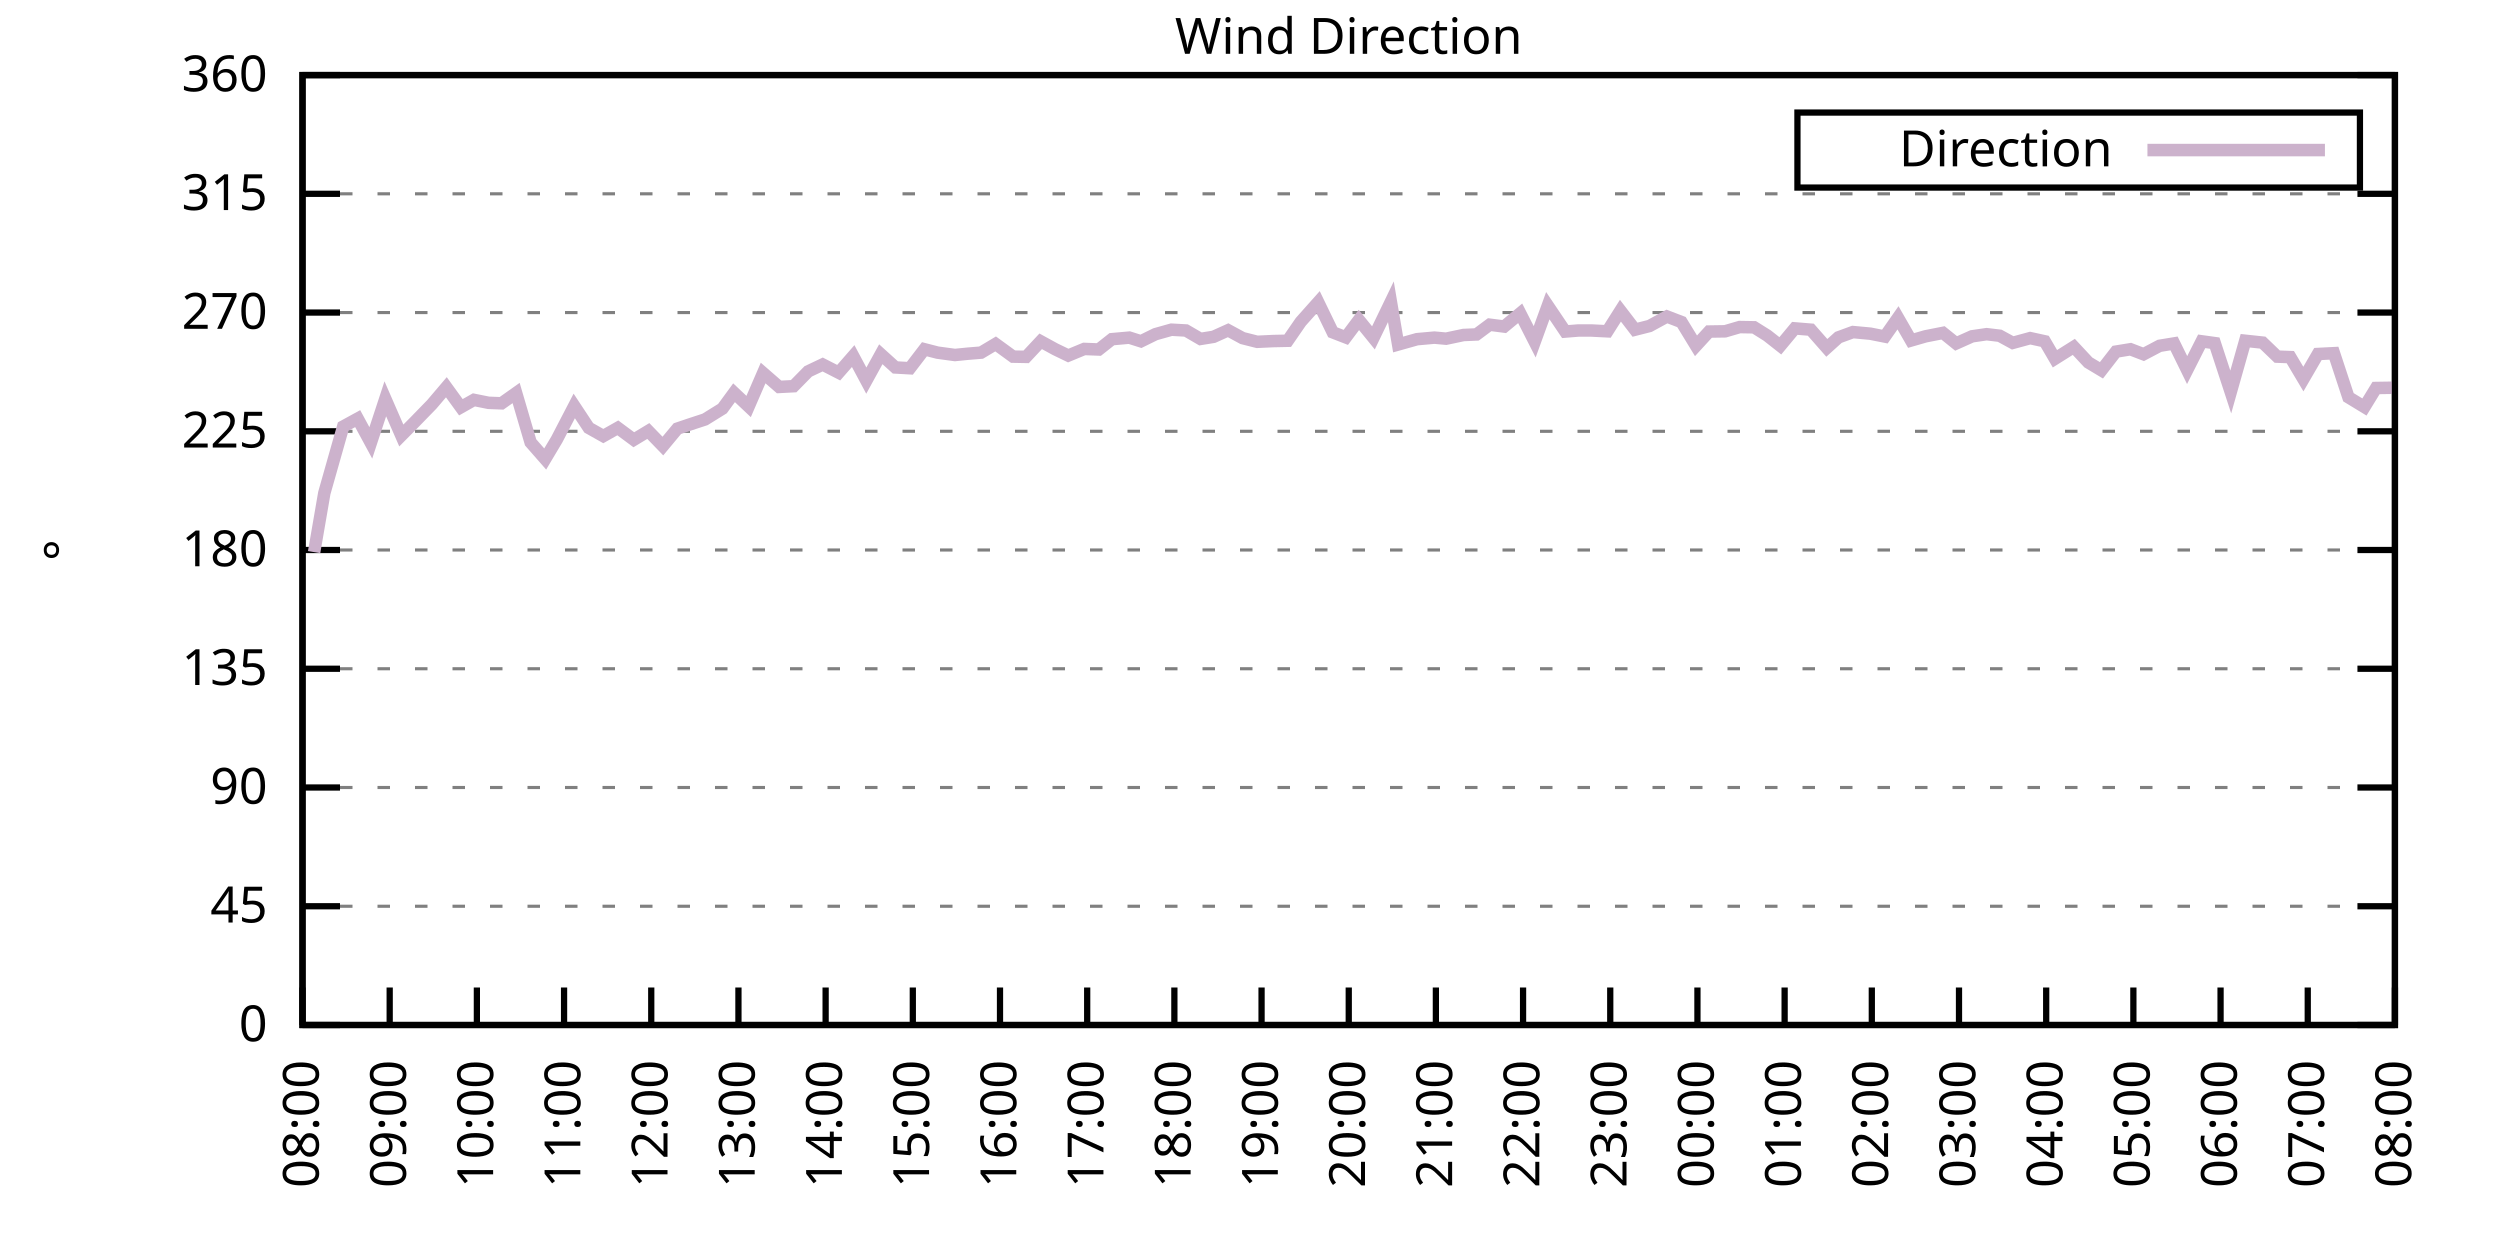
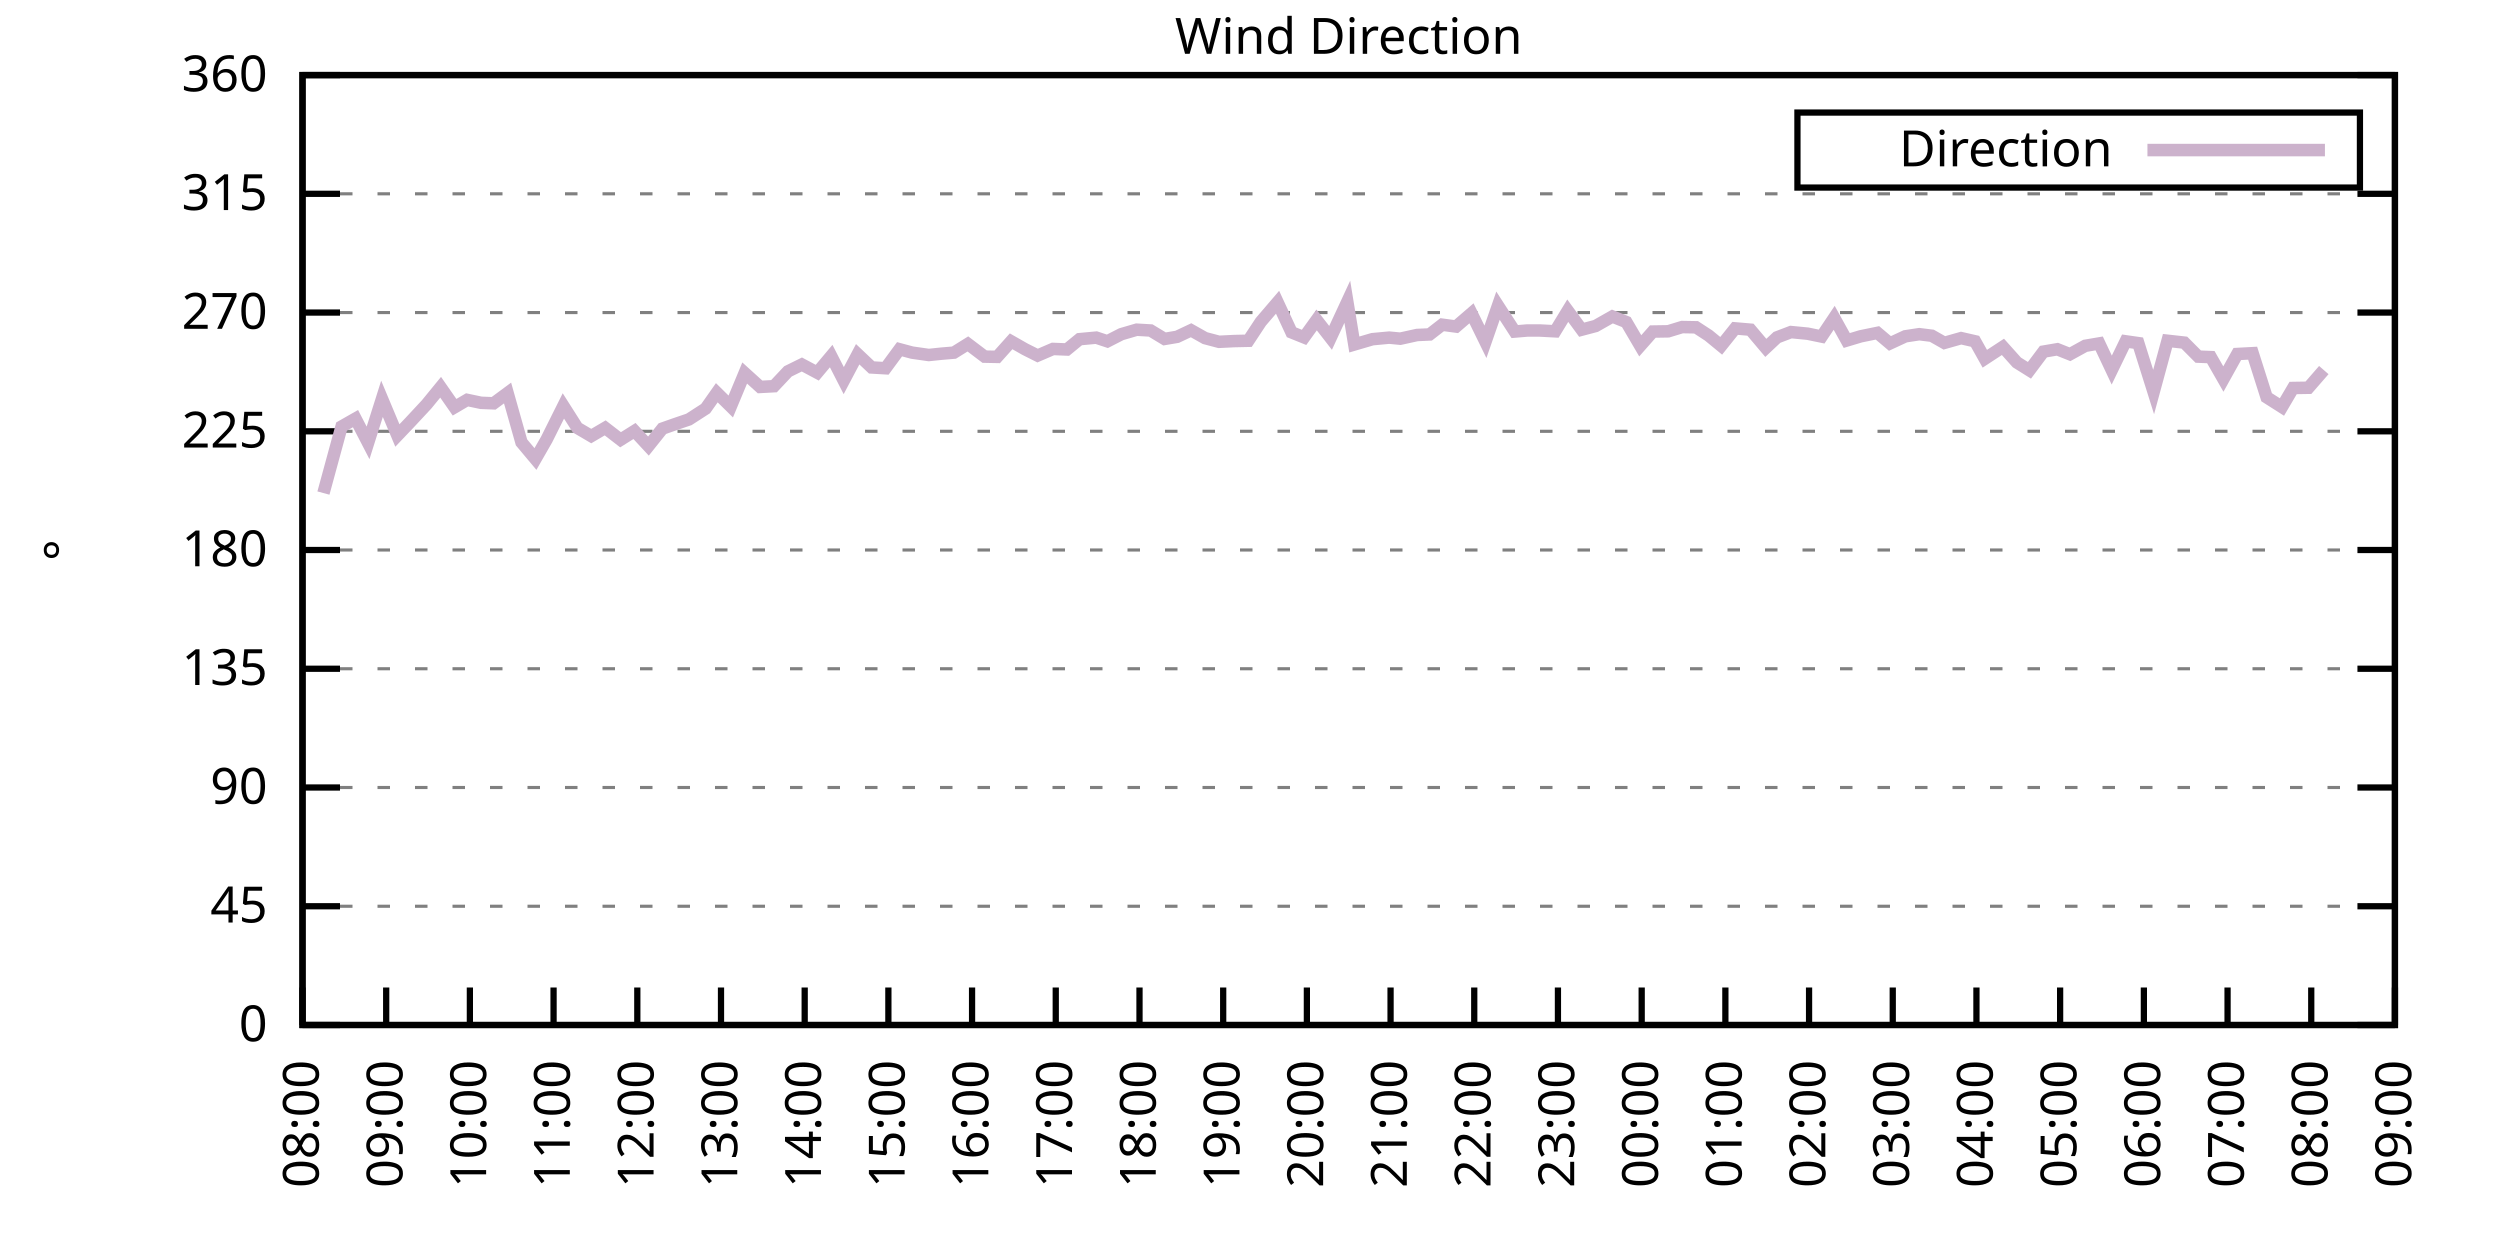
<svg xmlns="http://www.w3.org/2000/svg" xmlns:xlink="http://www.w3.org/1999/xlink" width="400" height="200" viewBox="0 0 400 200">
  <g id="gnuplot_canvas">
    <rect x="0" y="0" width="400" height="200" fill="none" />
    <defs>
      <circle id="gpDot" r="0.5" stroke-width="0.5" stroke="currentColor" />
      <path id="gpPt0" stroke-width="0.333" stroke="currentColor" d="M-1,0 h2 M0,-1 v2" />
      <path id="gpPt1" stroke-width="0.333" stroke="currentColor" d="M-1,-1 L1,1 M1,-1 L-1,1" />
      <path id="gpPt2" stroke-width="0.333" stroke="currentColor" d="M-1,0 L1,0 M0,-1 L0,1 M-1,-1 L1,1 M-1,1 L1,-1" />
      <rect id="gpPt3" stroke-width="0.333" stroke="currentColor" x="-1" y="-1" width="2" height="2" />
      <rect id="gpPt4" stroke-width="0.333" stroke="currentColor" fill="currentColor" x="-1" y="-1" width="2" height="2" />
      <circle id="gpPt5" stroke-width="0.333" stroke="currentColor" cx="0" cy="0" r="1" />
      <use xlink:href="#gpPt5" id="gpPt6" fill="currentColor" stroke="none" />
      <path id="gpPt7" stroke-width="0.333" stroke="currentColor" d="M0,-1.33 L-1.33,0.67 L1.33,0.67 z" />
      <use xlink:href="#gpPt7" id="gpPt8" fill="currentColor" stroke="none" />
      <use xlink:href="#gpPt7" id="gpPt9" stroke="currentColor" transform="rotate(180)" />
      <use xlink:href="#gpPt9" id="gpPt10" fill="currentColor" stroke="none" />
      <use xlink:href="#gpPt3" id="gpPt11" stroke="currentColor" transform="rotate(45)" />
      <use xlink:href="#gpPt11" id="gpPt12" fill="currentColor" stroke="none" />
      <path id="gpPt13" stroke-width="0.333" stroke="currentColor" d="M0,1.330 L1.265,0.411 L0.782,-1.067 L-0.782,-1.076 L-1.265,0.411 z" />
      <use xlink:href="#gpPt13" id="gpPt14" fill="currentColor" stroke="none" />
      <filter id="textbox" filterUnits="objectBoundingBox" x="0" y="0" height="1" width="1">
        <feFlood flood-color="white" flood-opacity="1" result="bgnd" />
        <feComposite in="SourceGraphic" in2="bgnd" operator="atop" />
      </filter>
      <filter id="greybox" filterUnits="objectBoundingBox" x="0" y="0" height="1" width="1">
        <feFlood flood-color="lightgrey" flood-opacity="1" result="grey" />
        <feComposite in="SourceGraphic" in2="grey" operator="atop" />
      </filter>
    </defs>
    <g fill="none" color="white" stroke="currentColor" stroke-width="1.00" stroke-linecap="butt" stroke-linejoin="miter">
</g>
    <g fill="none" color="black" stroke="currentColor" stroke-width="1.00" stroke-linecap="butt" stroke-linejoin="miter">
      <g stroke="none" shape-rendering="crispEdges">
        <polygon fill="rgb(255, 255, 255)" points="48.40,164.00 383.18,164.00 383.18,12.02 48.40,12.02 " />
      </g>
    </g>
    <g fill="none" color="black" stroke="currentColor" stroke-width="1.00" stroke-linecap="butt" stroke-linejoin="miter">
</g>
    <g fill="none" color="black" stroke="black" stroke-width="0.50" stroke-linecap="butt" stroke-linejoin="miter">
</g>
    <g fill="none" color="gray" stroke="currentColor" stroke-width="0.50" stroke-linecap="butt" stroke-linejoin="miter">
      <path stroke="gray" stroke-dasharray="2,4" class="gridline" d="M48.40,164.00 L383.19,164.00  " />
    </g>
    <g fill="none" color="gray" stroke="gray" stroke-width="1.00" stroke-linecap="butt" stroke-linejoin="miter">
</g>
    <g fill="none" color="black" stroke="currentColor" stroke-width="1.00" stroke-linecap="butt" stroke-linejoin="miter">
      <path stroke="black" d="M48.40,164.00 L54.40,164.00 M383.19,164.00 L377.19,164.00  " />
      <g transform="translate(42.80,166.60)" stroke="none" fill="black" font-family="Sans" font-size="8.00" text-anchor="end">
        <text>
          <tspan font-family="Sans"> 0</tspan>
        </text>
      </g>
    </g>
    <g fill="none" color="black" stroke="currentColor" stroke-width="1.00" stroke-linecap="butt" stroke-linejoin="miter">
</g>
    <g fill="none" color="black" stroke="black" stroke-width="0.50" stroke-linecap="butt" stroke-linejoin="miter">
</g>
    <g fill="none" color="gray" stroke="currentColor" stroke-width="0.50" stroke-linecap="butt" stroke-linejoin="miter">
      <path stroke="gray" stroke-dasharray="2,4" class="gridline" d="M48.40,145.00 L383.19,145.00  " />
    </g>
    <g fill="none" color="gray" stroke="gray" stroke-width="1.00" stroke-linecap="butt" stroke-linejoin="miter">
</g>
    <g fill="none" color="black" stroke="currentColor" stroke-width="1.00" stroke-linecap="butt" stroke-linejoin="miter">
      <path stroke="black" d="M48.40,145.00 L54.40,145.00 M383.19,145.00 L377.19,145.00  " />
      <g transform="translate(42.80,147.60)" stroke="none" fill="black" font-family="Sans" font-size="8.00" text-anchor="end">
        <text>
          <tspan font-family="Sans"> 45</tspan>
        </text>
      </g>
    </g>
    <g fill="none" color="black" stroke="currentColor" stroke-width="1.00" stroke-linecap="butt" stroke-linejoin="miter">
</g>
    <g fill="none" color="black" stroke="black" stroke-width="0.50" stroke-linecap="butt" stroke-linejoin="miter">
</g>
    <g fill="none" color="gray" stroke="currentColor" stroke-width="0.50" stroke-linecap="butt" stroke-linejoin="miter">
      <path stroke="gray" stroke-dasharray="2,4" class="gridline" d="M48.40,126.00 L383.19,126.00  " />
    </g>
    <g fill="none" color="gray" stroke="gray" stroke-width="1.00" stroke-linecap="butt" stroke-linejoin="miter">
</g>
    <g fill="none" color="black" stroke="currentColor" stroke-width="1.00" stroke-linecap="butt" stroke-linejoin="miter">
      <path stroke="black" d="M48.40,126.00 L54.40,126.00 M383.19,126.00 L377.19,126.00  " />
      <g transform="translate(42.80,128.60)" stroke="none" fill="black" font-family="Sans" font-size="8.00" text-anchor="end">
        <text>
          <tspan font-family="Sans"> 90</tspan>
        </text>
      </g>
    </g>
    <g fill="none" color="black" stroke="currentColor" stroke-width="1.00" stroke-linecap="butt" stroke-linejoin="miter">
</g>
    <g fill="none" color="black" stroke="black" stroke-width="0.50" stroke-linecap="butt" stroke-linejoin="miter">
</g>
    <g fill="none" color="gray" stroke="currentColor" stroke-width="0.50" stroke-linecap="butt" stroke-linejoin="miter">
      <path stroke="gray" stroke-dasharray="2,4" class="gridline" d="M48.40,107.00 L383.19,107.00  " />
    </g>
    <g fill="none" color="gray" stroke="gray" stroke-width="1.00" stroke-linecap="butt" stroke-linejoin="miter">
</g>
    <g fill="none" color="black" stroke="currentColor" stroke-width="1.00" stroke-linecap="butt" stroke-linejoin="miter">
      <path stroke="black" d="M48.40,107.00 L54.40,107.00 M383.19,107.00 L377.19,107.00  " />
      <g transform="translate(42.80,109.60)" stroke="none" fill="black" font-family="Sans" font-size="8.00" text-anchor="end">
        <text>
          <tspan font-family="Sans"> 135</tspan>
        </text>
      </g>
    </g>
    <g fill="none" color="black" stroke="currentColor" stroke-width="1.00" stroke-linecap="butt" stroke-linejoin="miter">
</g>
    <g fill="none" color="black" stroke="black" stroke-width="0.50" stroke-linecap="butt" stroke-linejoin="miter">
</g>
    <g fill="none" color="gray" stroke="currentColor" stroke-width="0.50" stroke-linecap="butt" stroke-linejoin="miter">
      <path stroke="gray" stroke-dasharray="2,4" class="gridline" d="M48.40,88.00 L383.19,88.00  " />
    </g>
    <g fill="none" color="gray" stroke="gray" stroke-width="1.00" stroke-linecap="butt" stroke-linejoin="miter">
</g>
    <g fill="none" color="black" stroke="currentColor" stroke-width="1.00" stroke-linecap="butt" stroke-linejoin="miter">
      <path stroke="black" d="M48.40,88.00 L54.40,88.00 M383.19,88.00 L377.19,88.00  " />
      <g transform="translate(42.80,90.60)" stroke="none" fill="black" font-family="Sans" font-size="8.00" text-anchor="end">
        <text>
          <tspan font-family="Sans"> 180</tspan>
        </text>
      </g>
    </g>
    <g fill="none" color="black" stroke="currentColor" stroke-width="1.00" stroke-linecap="butt" stroke-linejoin="miter">
</g>
    <g fill="none" color="black" stroke="black" stroke-width="0.50" stroke-linecap="butt" stroke-linejoin="miter">
</g>
    <g fill="none" color="gray" stroke="currentColor" stroke-width="0.50" stroke-linecap="butt" stroke-linejoin="miter">
      <path stroke="gray" stroke-dasharray="2,4" class="gridline" d="M48.40,69.01 L383.19,69.01  " />
    </g>
    <g fill="none" color="gray" stroke="gray" stroke-width="1.00" stroke-linecap="butt" stroke-linejoin="miter">
</g>
    <g fill="none" color="black" stroke="currentColor" stroke-width="1.00" stroke-linecap="butt" stroke-linejoin="miter">
      <path stroke="black" d="M48.40,69.01 L54.40,69.01 M383.19,69.01 L377.19,69.01  " />
      <g transform="translate(42.80,71.61)" stroke="none" fill="black" font-family="Sans" font-size="8.00" text-anchor="end">
        <text>
          <tspan font-family="Sans"> 225</tspan>
        </text>
      </g>
    </g>
    <g fill="none" color="black" stroke="currentColor" stroke-width="1.00" stroke-linecap="butt" stroke-linejoin="miter">
</g>
    <g fill="none" color="black" stroke="black" stroke-width="0.50" stroke-linecap="butt" stroke-linejoin="miter">
</g>
    <g fill="none" color="gray" stroke="currentColor" stroke-width="0.50" stroke-linecap="butt" stroke-linejoin="miter">
      <path stroke="gray" stroke-dasharray="2,4" class="gridline" d="M48.40,50.01 L383.19,50.01  " />
    </g>
    <g fill="none" color="gray" stroke="gray" stroke-width="1.00" stroke-linecap="butt" stroke-linejoin="miter">
</g>
    <g fill="none" color="black" stroke="currentColor" stroke-width="1.00" stroke-linecap="butt" stroke-linejoin="miter">
      <path stroke="black" d="M48.40,50.01 L54.40,50.01 M383.19,50.01 L377.19,50.01  " />
      <g transform="translate(42.80,52.61)" stroke="none" fill="black" font-family="Sans" font-size="8.00" text-anchor="end">
        <text>
          <tspan font-family="Sans"> 270</tspan>
        </text>
      </g>
    </g>
    <g fill="none" color="black" stroke="currentColor" stroke-width="1.00" stroke-linecap="butt" stroke-linejoin="miter">
</g>
    <g fill="none" color="black" stroke="black" stroke-width="0.50" stroke-linecap="butt" stroke-linejoin="miter">
</g>
    <g fill="none" color="gray" stroke="currentColor" stroke-width="0.50" stroke-linecap="butt" stroke-linejoin="miter">
      <path stroke="gray" stroke-dasharray="2,4" class="gridline" d="M48.40,31.01 L383.19,31.01  " />
    </g>
    <g fill="none" color="gray" stroke="gray" stroke-width="1.00" stroke-linecap="butt" stroke-linejoin="miter">
</g>
    <g fill="none" color="black" stroke="currentColor" stroke-width="1.00" stroke-linecap="butt" stroke-linejoin="miter">
      <path stroke="black" d="M48.40,31.01 L54.40,31.01 M383.19,31.01 L377.19,31.01  " />
      <g transform="translate(42.80,33.61)" stroke="none" fill="black" font-family="Sans" font-size="8.00" text-anchor="end">
        <text>
          <tspan font-family="Sans"> 315</tspan>
        </text>
      </g>
    </g>
    <g fill="none" color="black" stroke="currentColor" stroke-width="1.00" stroke-linecap="butt" stroke-linejoin="miter">
</g>
    <g fill="none" color="black" stroke="black" stroke-width="0.50" stroke-linecap="butt" stroke-linejoin="miter">
</g>
    <g fill="none" color="gray" stroke="currentColor" stroke-width="0.50" stroke-linecap="butt" stroke-linejoin="miter">
      <path stroke="gray" stroke-dasharray="2,4" class="gridline" d="M48.40,12.01 L383.19,12.01  " />
    </g>
    <g fill="none" color="gray" stroke="gray" stroke-width="1.00" stroke-linecap="butt" stroke-linejoin="miter">
</g>
    <g fill="none" color="black" stroke="currentColor" stroke-width="1.00" stroke-linecap="butt" stroke-linejoin="miter">
      <path stroke="black" d="M48.40,12.01 L54.40,12.01 M383.19,12.01 L377.19,12.01  " />
      <g transform="translate(42.80,14.61)" stroke="none" fill="black" font-family="Sans" font-size="8.00" text-anchor="end">
        <text>
          <tspan font-family="Sans"> 360</tspan>
        </text>
      </g>
    </g>
    <g fill="none" color="black" stroke="currentColor" stroke-width="1.00" stroke-linecap="butt" stroke-linejoin="miter">
      <path stroke="black" d="M48.40,164.00 L48.40,158.00  " />
      <g transform="translate(51.00,169.60) rotate(270.00)" stroke="none" fill="black" font-family="Sans" font-size="8.00" text-anchor="end">
        <text>
          <tspan font-family="Sans">08:00</tspan>
        </text>
      </g>
    </g>
    <g fill="none" color="black" stroke="currentColor" stroke-width="1.00" stroke-linecap="butt" stroke-linejoin="miter">
-       <path stroke="black" d="M62.35,164.00 L62.35,158.00  " />
-       <g transform="translate(64.95,169.60) rotate(270.00)" stroke="none" fill="black" font-family="Sans" font-size="8.00" text-anchor="end">
+       <path stroke="black" d="M61.79,164.00 L61.79,158.00  " />
+       <g transform="translate(64.39,169.60) rotate(270.00)" stroke="none" fill="black" font-family="Sans" font-size="8.00" text-anchor="end">
        <text>
          <tspan font-family="Sans">09:00</tspan>
        </text>
      </g>
    </g>
    <g fill="none" color="black" stroke="currentColor" stroke-width="1.00" stroke-linecap="butt" stroke-linejoin="miter">
-       <path stroke="black" d="M76.30,164.00 L76.30,158.00  " />
-       <g transform="translate(78.90,169.60) rotate(270.00)" stroke="none" fill="black" font-family="Sans" font-size="8.00" text-anchor="end">
+       <path stroke="black" d="M75.18,164.00 L75.18,158.00  " />
+       <g transform="translate(77.78,169.60) rotate(270.00)" stroke="none" fill="black" font-family="Sans" font-size="8.00" text-anchor="end">
        <text>
          <tspan font-family="Sans">10:00</tspan>
        </text>
      </g>
    </g>
    <g fill="none" color="black" stroke="currentColor" stroke-width="1.00" stroke-linecap="butt" stroke-linejoin="miter">
-       <path stroke="black" d="M90.25,164.00 L90.25,158.00  " />
-       <g transform="translate(92.85,169.60) rotate(270.00)" stroke="none" fill="black" font-family="Sans" font-size="8.00" text-anchor="end">
+       <path stroke="black" d="M88.57,164.00 L88.57,158.00  " />
+       <g transform="translate(91.17,169.60) rotate(270.00)" stroke="none" fill="black" font-family="Sans" font-size="8.00" text-anchor="end">
        <text>
          <tspan font-family="Sans">11:00</tspan>
        </text>
      </g>
    </g>
    <g fill="none" color="black" stroke="currentColor" stroke-width="1.00" stroke-linecap="butt" stroke-linejoin="miter">
-       <path stroke="black" d="M104.20,164.00 L104.20,158.00  " />
-       <g transform="translate(106.80,169.60) rotate(270.00)" stroke="none" fill="black" font-family="Sans" font-size="8.00" text-anchor="end">
+       <path stroke="black" d="M101.97,164.00 L101.97,158.00  " />
+       <g transform="translate(104.57,169.60) rotate(270.00)" stroke="none" fill="black" font-family="Sans" font-size="8.00" text-anchor="end">
        <text>
          <tspan font-family="Sans">12:00</tspan>
        </text>
      </g>
    </g>
    <g fill="none" color="black" stroke="currentColor" stroke-width="1.00" stroke-linecap="butt" stroke-linejoin="miter">
-       <path stroke="black" d="M118.15,164.00 L118.15,158.00  " />
-       <g transform="translate(120.75,169.60) rotate(270.00)" stroke="none" fill="black" font-family="Sans" font-size="8.00" text-anchor="end">
+       <path stroke="black" d="M115.36,164.00 L115.36,158.00  " />
+       <g transform="translate(117.96,169.60) rotate(270.00)" stroke="none" fill="black" font-family="Sans" font-size="8.00" text-anchor="end">
        <text>
          <tspan font-family="Sans">13:00</tspan>
        </text>
      </g>
    </g>
    <g fill="none" color="black" stroke="currentColor" stroke-width="1.00" stroke-linecap="butt" stroke-linejoin="miter">
-       <path stroke="black" d="M132.10,164.00 L132.10,158.00  " />
-       <g transform="translate(134.70,169.60) rotate(270.00)" stroke="none" fill="black" font-family="Sans" font-size="8.00" text-anchor="end">
+       <path stroke="black" d="M128.75,164.00 L128.75,158.00  " />
+       <g transform="translate(131.35,169.60) rotate(270.00)" stroke="none" fill="black" font-family="Sans" font-size="8.00" text-anchor="end">
        <text>
          <tspan font-family="Sans">14:00</tspan>
        </text>
      </g>
    </g>
    <g fill="none" color="black" stroke="currentColor" stroke-width="1.00" stroke-linecap="butt" stroke-linejoin="miter">
-       <path stroke="black" d="M146.05,164.00 L146.05,158.00  " />
-       <g transform="translate(148.65,169.60) rotate(270.00)" stroke="none" fill="black" font-family="Sans" font-size="8.00" text-anchor="end">
+       <path stroke="black" d="M142.14,164.00 L142.14,158.00  " />
+       <g transform="translate(144.74,169.60) rotate(270.00)" stroke="none" fill="black" font-family="Sans" font-size="8.00" text-anchor="end">
        <text>
          <tspan font-family="Sans">15:00</tspan>
        </text>
      </g>
    </g>
    <g fill="none" color="black" stroke="currentColor" stroke-width="1.00" stroke-linecap="butt" stroke-linejoin="miter">
-       <path stroke="black" d="M160.00,164.00 L160.00,158.00  " />
-       <g transform="translate(162.60,169.60) rotate(270.00)" stroke="none" fill="black" font-family="Sans" font-size="8.00" text-anchor="end">
+       <path stroke="black" d="M155.53,164.00 L155.53,158.00  " />
+       <g transform="translate(158.13,169.60) rotate(270.00)" stroke="none" fill="black" font-family="Sans" font-size="8.00" text-anchor="end">
        <text>
          <tspan font-family="Sans">16:00</tspan>
        </text>
      </g>
    </g>
    <g fill="none" color="black" stroke="currentColor" stroke-width="1.00" stroke-linecap="butt" stroke-linejoin="miter">
-       <path stroke="black" d="M173.95,164.00 L173.95,158.00  " />
-       <g transform="translate(176.55,169.60) rotate(270.00)" stroke="none" fill="black" font-family="Sans" font-size="8.00" text-anchor="end">
+       <path stroke="black" d="M168.92,164.00 L168.92,158.00  " />
+       <g transform="translate(171.52,169.60) rotate(270.00)" stroke="none" fill="black" font-family="Sans" font-size="8.00" text-anchor="end">
        <text>
          <tspan font-family="Sans">17:00</tspan>
        </text>
      </g>
    </g>
    <g fill="none" color="black" stroke="currentColor" stroke-width="1.00" stroke-linecap="butt" stroke-linejoin="miter">
-       <path stroke="black" d="M187.90,164.00 L187.90,158.00  " />
-       <g transform="translate(190.50,169.60) rotate(270.00)" stroke="none" fill="black" font-family="Sans" font-size="8.00" text-anchor="end">
+       <path stroke="black" d="M182.32,164.00 L182.32,158.00  " />
+       <g transform="translate(184.92,169.60) rotate(270.00)" stroke="none" fill="black" font-family="Sans" font-size="8.00" text-anchor="end">
        <text>
          <tspan font-family="Sans">18:00</tspan>
        </text>
      </g>
    </g>
    <g fill="none" color="black" stroke="currentColor" stroke-width="1.00" stroke-linecap="butt" stroke-linejoin="miter">
-       <path stroke="black" d="M201.85,164.00 L201.85,158.00  " />
-       <g transform="translate(204.45,169.60) rotate(270.00)" stroke="none" fill="black" font-family="Sans" font-size="8.00" text-anchor="end">
+       <path stroke="black" d="M195.71,164.00 L195.71,158.00  " />
+       <g transform="translate(198.31,169.60) rotate(270.00)" stroke="none" fill="black" font-family="Sans" font-size="8.00" text-anchor="end">
        <text>
          <tspan font-family="Sans">19:00</tspan>
        </text>
      </g>
    </g>
    <g fill="none" color="black" stroke="currentColor" stroke-width="1.00" stroke-linecap="butt" stroke-linejoin="miter">
-       <path stroke="black" d="M215.80,164.00 L215.80,158.00  " />
-       <g transform="translate(218.40,169.60) rotate(270.00)" stroke="none" fill="black" font-family="Sans" font-size="8.00" text-anchor="end">
+       <path stroke="black" d="M209.10,164.00 L209.10,158.00  " />
+       <g transform="translate(211.70,169.60) rotate(270.00)" stroke="none" fill="black" font-family="Sans" font-size="8.00" text-anchor="end">
        <text>
          <tspan font-family="Sans">20:00</tspan>
        </text>
      </g>
    </g>
    <g fill="none" color="black" stroke="currentColor" stroke-width="1.00" stroke-linecap="butt" stroke-linejoin="miter">
-       <path stroke="black" d="M229.74,164.00 L229.74,158.00  " />
-       <g transform="translate(232.34,169.60) rotate(270.00)" stroke="none" fill="black" font-family="Sans" font-size="8.00" text-anchor="end">
+       <path stroke="black" d="M222.49,164.00 L222.49,158.00  " />
+       <g transform="translate(225.09,169.60) rotate(270.00)" stroke="none" fill="black" font-family="Sans" font-size="8.00" text-anchor="end">
        <text>
          <tspan font-family="Sans">21:00</tspan>
        </text>
      </g>
    </g>
    <g fill="none" color="black" stroke="currentColor" stroke-width="1.00" stroke-linecap="butt" stroke-linejoin="miter">
-       <path stroke="black" d="M243.69,164.00 L243.69,158.00  " />
-       <g transform="translate(246.29,169.60) rotate(270.00)" stroke="none" fill="black" font-family="Sans" font-size="8.00" text-anchor="end">
+       <path stroke="black" d="M235.88,164.00 L235.88,158.00  " />
+       <g transform="translate(238.48,169.60) rotate(270.00)" stroke="none" fill="black" font-family="Sans" font-size="8.00" text-anchor="end">
        <text>
          <tspan font-family="Sans">22:00</tspan>
        </text>
      </g>
    </g>
    <g fill="none" color="black" stroke="currentColor" stroke-width="1.00" stroke-linecap="butt" stroke-linejoin="miter">
-       <path stroke="black" d="M257.64,164.00 L257.64,158.00  " />
-       <g transform="translate(260.24,169.60) rotate(270.00)" stroke="none" fill="black" font-family="Sans" font-size="8.00" text-anchor="end">
+       <path stroke="black" d="M249.27,164.00 L249.27,158.00  " />
+       <g transform="translate(251.87,169.60) rotate(270.00)" stroke="none" fill="black" font-family="Sans" font-size="8.00" text-anchor="end">
        <text>
          <tspan font-family="Sans">23:00</tspan>
        </text>
      </g>
    </g>
    <g fill="none" color="black" stroke="currentColor" stroke-width="1.00" stroke-linecap="butt" stroke-linejoin="miter">
-       <path stroke="black" d="M271.59,164.00 L271.59,158.00  " />
-       <g transform="translate(274.19,169.60) rotate(270.00)" stroke="none" fill="black" font-family="Sans" font-size="8.00" text-anchor="end">
+       <path stroke="black" d="M262.67,164.00 L262.67,158.00  " />
+       <g transform="translate(265.27,169.60) rotate(270.00)" stroke="none" fill="black" font-family="Sans" font-size="8.00" text-anchor="end">
        <text>
          <tspan font-family="Sans">00:00</tspan>
        </text>
      </g>
    </g>
    <g fill="none" color="black" stroke="currentColor" stroke-width="1.00" stroke-linecap="butt" stroke-linejoin="miter">
-       <path stroke="black" d="M285.54,164.00 L285.54,158.00  " />
-       <g transform="translate(288.14,169.60) rotate(270.00)" stroke="none" fill="black" font-family="Sans" font-size="8.00" text-anchor="end">
+       <path stroke="black" d="M276.06,164.00 L276.06,158.00  " />
+       <g transform="translate(278.66,169.60) rotate(270.00)" stroke="none" fill="black" font-family="Sans" font-size="8.00" text-anchor="end">
        <text>
          <tspan font-family="Sans">01:00</tspan>
        </text>
      </g>
    </g>
    <g fill="none" color="black" stroke="currentColor" stroke-width="1.00" stroke-linecap="butt" stroke-linejoin="miter">
-       <path stroke="black" d="M299.49,164.00 L299.49,158.00  " />
-       <g transform="translate(302.09,169.60) rotate(270.00)" stroke="none" fill="black" font-family="Sans" font-size="8.00" text-anchor="end">
+       <path stroke="black" d="M289.45,164.00 L289.45,158.00  " />
+       <g transform="translate(292.05,169.60) rotate(270.00)" stroke="none" fill="black" font-family="Sans" font-size="8.00" text-anchor="end">
        <text>
          <tspan font-family="Sans">02:00</tspan>
        </text>
      </g>
    </g>
    <g fill="none" color="black" stroke="currentColor" stroke-width="1.00" stroke-linecap="butt" stroke-linejoin="miter">
-       <path stroke="black" d="M313.44,164.00 L313.44,158.00  " />
-       <g transform="translate(316.04,169.60) rotate(270.00)" stroke="none" fill="black" font-family="Sans" font-size="8.00" text-anchor="end">
+       <path stroke="black" d="M302.84,164.00 L302.84,158.00  " />
+       <g transform="translate(305.44,169.60) rotate(270.00)" stroke="none" fill="black" font-family="Sans" font-size="8.00" text-anchor="end">
        <text>
          <tspan font-family="Sans">03:00</tspan>
        </text>
      </g>
    </g>
    <g fill="none" color="black" stroke="currentColor" stroke-width="1.00" stroke-linecap="butt" stroke-linejoin="miter">
-       <path stroke="black" d="M327.39,164.00 L327.39,158.00  " />
-       <g transform="translate(329.99,169.60) rotate(270.00)" stroke="none" fill="black" font-family="Sans" font-size="8.00" text-anchor="end">
+       <path stroke="black" d="M316.23,164.00 L316.23,158.00  " />
+       <g transform="translate(318.83,169.60) rotate(270.00)" stroke="none" fill="black" font-family="Sans" font-size="8.00" text-anchor="end">
        <text>
          <tspan font-family="Sans">04:00</tspan>
        </text>
      </g>
    </g>
    <g fill="none" color="black" stroke="currentColor" stroke-width="1.00" stroke-linecap="butt" stroke-linejoin="miter">
-       <path stroke="black" d="M341.34,164.00 L341.34,158.00  " />
-       <g transform="translate(343.94,169.60) rotate(270.00)" stroke="none" fill="black" font-family="Sans" font-size="8.00" text-anchor="end">
+       <path stroke="black" d="M329.62,164.00 L329.62,158.00  " />
+       <g transform="translate(332.22,169.60) rotate(270.00)" stroke="none" fill="black" font-family="Sans" font-size="8.00" text-anchor="end">
        <text>
          <tspan font-family="Sans">05:00</tspan>
        </text>
      </g>
    </g>
    <g fill="none" color="black" stroke="currentColor" stroke-width="1.00" stroke-linecap="butt" stroke-linejoin="miter">
-       <path stroke="black" d="M355.29,164.00 L355.29,158.00  " />
-       <g transform="translate(357.89,169.60) rotate(270.00)" stroke="none" fill="black" font-family="Sans" font-size="8.00" text-anchor="end">
+       <path stroke="black" d="M343.02,164.00 L343.02,158.00  " />
+       <g transform="translate(345.62,169.60) rotate(270.00)" stroke="none" fill="black" font-family="Sans" font-size="8.00" text-anchor="end">
        <text>
          <tspan font-family="Sans">06:00</tspan>
        </text>
      </g>
    </g>
    <g fill="none" color="black" stroke="currentColor" stroke-width="1.00" stroke-linecap="butt" stroke-linejoin="miter">
-       <path stroke="black" d="M369.24,164.00 L369.24,158.00  " />
-       <g transform="translate(371.84,169.60) rotate(270.00)" stroke="none" fill="black" font-family="Sans" font-size="8.00" text-anchor="end">
+       <path stroke="black" d="M356.41,164.00 L356.41,158.00  " />
+       <g transform="translate(359.01,169.60) rotate(270.00)" stroke="none" fill="black" font-family="Sans" font-size="8.00" text-anchor="end">
        <text>
          <tspan font-family="Sans">07:00</tspan>
+         </text>
+       </g>
+     </g>
+     <g fill="none" color="black" stroke="currentColor" stroke-width="1.00" stroke-linecap="butt" stroke-linejoin="miter">
+       <path stroke="black" d="M369.80,164.00 L369.80,158.00  " />
+       <g transform="translate(372.40,169.60) rotate(270.00)" stroke="none" fill="black" font-family="Sans" font-size="8.00" text-anchor="end">
+         <text>
+           <tspan font-family="Sans">08:00</tspan>
        </text>
      </g>
    </g>
    <g fill="none" color="black" stroke="currentColor" stroke-width="1.00" stroke-linecap="butt" stroke-linejoin="miter">
      <path stroke="black" d="M383.19,164.00 L383.19,158.00  " />
      <g transform="translate(385.79,169.60) rotate(270.00)" stroke="none" fill="black" font-family="Sans" font-size="8.00" text-anchor="end">
        <text>
-           <tspan font-family="Sans">08:00</tspan>
+           <tspan font-family="Sans">09:00</tspan>
        </text>
      </g>
    </g>
    <g fill="none" color="black" stroke="currentColor" stroke-width="1.00" stroke-linecap="butt" stroke-linejoin="miter">
</g>
    <g fill="none" color="black" stroke="currentColor" stroke-width="1.00" stroke-linecap="butt" stroke-linejoin="miter">
      <path stroke="black" d="M48.40,12.01 L48.40,164.00 L383.19,164.00 L383.19,12.01 L48.40,12.01 Z  " />
    </g>
    <g fill="none" color="black" stroke="currentColor" stroke-width="1.00" stroke-linecap="butt" stroke-linejoin="miter">
</g>
    <g fill="none" color="black" stroke="currentColor" stroke-width="1.00" stroke-linecap="butt" stroke-linejoin="miter">
      <path stroke="black" d="M287.59,30.01 L287.59,18.01 L377.59,18.01 L377.59,30.01 L287.59,30.01 Z  " />
    </g>
    <g id="Wind_direction_plot_1">
      <g fill="none" color="white" stroke="black" stroke-width="2.00" stroke-linecap="butt" stroke-linejoin="miter">
</g>
      <g fill="none" color="black" stroke="currentColor" stroke-width="2.00" stroke-linecap="butt" stroke-linejoin="miter">
        <g transform="translate(337.99,26.61)" stroke="none" fill="black" font-family="Sans" font-size="8.00" text-anchor="end">
          <text>
            <tspan font-family="Sans">Direction</tspan>
          </text>
        </g>
      </g>
      <g fill="none" color="black" stroke="currentColor" stroke-width="2.00" stroke-linecap="butt" stroke-linejoin="miter">
-         <path stroke="rgb(204, 178, 204)" d="M343.59,24.01 L371.99,24.01 M50.26,88.34 L51.89,78.89 L54.91,68.25 L57.23,66.98 L59.33,70.86 L61.65,63.81   L64.21,69.68 L66.30,67.57 L69.09,64.70 L71.42,61.96 L73.74,65.16 L75.83,63.98 L78.16,64.45 L80.25,64.53   L82.58,62.88 L84.90,70.78 L87.23,73.44 L89.09,70.32 L91.88,64.95 L94.20,68.46 L96.53,69.77 L98.85,68.46   L101.41,70.36 L103.73,68.96 L106.06,71.37 L108.38,68.58 L110.48,67.87 L112.80,67.11 L115.59,65.38 L117.45,62.84   L119.78,65.04 L122.10,59.68 L124.66,61.91 L126.98,61.79 L129.31,59.42 L131.63,58.32 L134.19,59.63 L136.51,56.97   L138.61,60.90 L140.93,56.68 L143.26,58.79 L145.58,58.92 L147.91,55.88 L150.00,56.42 L152.79,56.80 L154.88,56.59   L156.97,56.42 L159.30,55.03 L162.09,57.06 L164.18,57.10 L166.51,54.61 L168.83,55.88 L170.92,56.89 L173.48,55.83   L175.81,55.92 L177.90,54.27 L180.69,54.02 L182.55,54.61 L184.87,53.47 L187.43,52.75 L189.76,52.88 L192.08,54.23   L194.17,53.89 L196.50,52.84 L198.82,54.10 L201.15,54.69 L203.71,54.57 L206.03,54.52 L208.12,51.49 L210.91,48.36   L213.24,53.17 L215.33,53.98 L217.42,51.19 L219.75,54.06 L222.54,48.28 L223.70,55.12 L226.72,54.27 L229.51,54.02   L231.37,54.19 L234.16,53.60 L236.25,53.51 L238.35,51.95 L240.67,52.25 L243.23,50.13 L245.55,54.69 L247.65,48.91   L250.44,53.05 L252.53,52.88 L254.62,52.88 L257.18,53.01 L259.27,49.71 L261.60,52.75 L263.92,52.16 L266.71,50.64   L269.04,51.53 L271.36,55.33 L273.45,53.05 L276.01,53.01 L278.34,52.33 L280.66,52.37 L282.75,53.68 L284.85,55.33   L287.17,52.54 L289.73,52.75 L292.29,55.66 L294.15,53.98 L296.47,53.13 L299.26,53.39 L301.58,53.85 L303.68,50.85   L305.77,54.48 L308.09,53.81 L310.88,53.26 L312.98,54.95 L315.53,53.81 L317.86,53.47 L319.95,53.72 L322.04,54.86   L324.83,54.10 L327.16,54.61 L328.79,57.40 L331.81,55.50 L334.13,57.99 L336.23,59.25 L338.55,56.26 L340.88,55.88   L342.97,56.68 L345.53,55.33 L347.85,54.95 L349.94,59.21 L352.27,54.61 L354.36,54.90 L356.92,62.72 L359.24,54.52   L362.03,54.82 L364.36,57.06 L366.45,57.14 L368.54,60.65 L370.87,56.64 L373.43,56.51 L375.75,63.56 L378.31,65.12   L380.17,62.08 L382.73,62.04  " />
+         <path stroke="rgb(204, 178, 204)" d="M343.59,24.01 L371.99,24.01 M51.75,78.89 L54.65,68.25 L56.88,66.98 L58.89,70.86 L61.12,63.81 L63.58,69.68   L65.59,67.57 L68.26,64.70 L70.50,61.96 L72.73,65.16 L74.74,63.98 L76.97,64.45 L78.98,64.53 L81.21,62.88   L83.44,70.78 L85.67,73.44 L87.46,70.32 L90.14,64.95 L92.37,68.46 L94.60,69.77 L96.83,68.46 L99.29,70.36   L101.52,68.96 L103.75,71.37 L105.98,68.58 L107.99,67.87 L110.22,67.11 L112.90,65.38 L114.69,62.84 L116.92,65.04   L119.15,59.68 L121.61,61.91 L123.84,61.79 L126.07,59.42 L128.30,58.32 L130.76,59.63 L132.99,56.97 L135.00,60.90   L137.23,56.68 L139.46,58.79 L141.69,58.92 L143.93,55.88 L145.94,56.42 L148.61,56.80 L150.62,56.59 L152.63,56.42   L154.86,55.03 L157.54,57.06 L159.55,57.10 L161.78,54.61 L164.01,55.88 L166.02,56.89 L168.48,55.83 L170.71,55.92   L172.72,54.27 L175.40,54.02 L177.18,54.61 L179.41,53.47 L181.87,52.75 L184.10,52.88 L186.33,54.23 L188.34,53.89   L190.57,52.84 L192.81,54.10 L195.04,54.69 L197.49,54.57 L199.73,54.52 L201.73,51.49 L204.41,48.36 L206.64,53.17   L208.65,53.98 L210.66,51.19 L212.89,54.06 L215.57,48.28 L216.69,55.12 L219.59,54.27 L222.27,54.02 L224.05,54.19   L226.73,53.60 L228.74,53.51 L230.75,51.95 L232.98,52.25 L235.44,50.13 L237.67,54.69 L239.68,48.91 L242.36,53.05   L244.36,52.88 L246.37,52.88 L248.83,53.01 L250.84,49.71 L253.07,52.75 L255.30,52.16 L257.98,50.64 L260.21,51.53   L262.44,55.33 L264.45,53.05 L266.91,53.01 L269.14,52.33 L271.37,52.37 L273.38,53.68 L275.39,55.33 L277.62,52.54   L280.07,52.75 L282.53,55.66 L284.32,53.98 L286.55,53.13 L289.23,53.39 L291.46,53.85 L293.47,50.85 L295.48,54.48   L297.71,53.81 L300.39,53.26 L302.39,54.95 L304.85,53.81 L307.08,53.47 L309.09,53.72 L311.10,54.86 L313.78,54.10   L316.01,54.61 L317.57,57.40 L320.47,55.50 L322.70,57.99 L324.71,59.25 L326.95,56.26 L329.18,55.88 L331.19,56.68   L333.64,55.33 L335.87,54.95 L337.88,59.21 L340.11,54.61 L342.12,54.90 L344.58,62.72 L346.81,54.52 L349.49,54.82   L351.72,57.06 L353.73,57.14 L355.74,60.65 L357.97,56.64 L360.42,56.51 L362.66,63.56 L365.11,65.12 L366.90,62.08   L369.35,62.04 L371.81,59.21  " />
      </g>
    </g>
    <g fill="none" color="black" stroke="currentColor" stroke-width="2.00" stroke-linecap="butt" stroke-linejoin="miter">
</g>
    <g fill="none" color="black" stroke="black" stroke-width="1.00" stroke-linecap="butt" stroke-linejoin="miter">
</g>
    <g fill="none" color="black" stroke="currentColor" stroke-width="1.00" stroke-linecap="butt" stroke-linejoin="miter">
      <path stroke="black" d="M48.40,12.01 L48.40,164.00 L383.19,164.00 L383.19,12.01 L48.40,12.01 Z  " />
      <g transform="translate(12.80,88.01) rotate(270.00)" stroke="none" fill="black" font-family="Sans" font-size="8.00" text-anchor="middle">
        <text>
          <tspan font-family="Sans">°</tspan>
        </text>
      </g>
    </g>
    <g fill="none" color="black" stroke="currentColor" stroke-width="1.00" stroke-linecap="butt" stroke-linejoin="miter">
</g>
    <g fill="none" color="black" stroke="currentColor" stroke-width="1.00" stroke-linecap="butt" stroke-linejoin="miter">
      <g transform="translate(215.79,8.61)" stroke="none" fill="black" font-family="Sans" font-size="8.00" text-anchor="middle">
        <text>
          <tspan font-family="Sans">Wind Direction</tspan>
        </text>
      </g>
    </g>
    <g fill="none" color="black" stroke="currentColor" stroke-width="1.00" stroke-linecap="butt" stroke-linejoin="miter">
</g>
  </g>
</svg>
